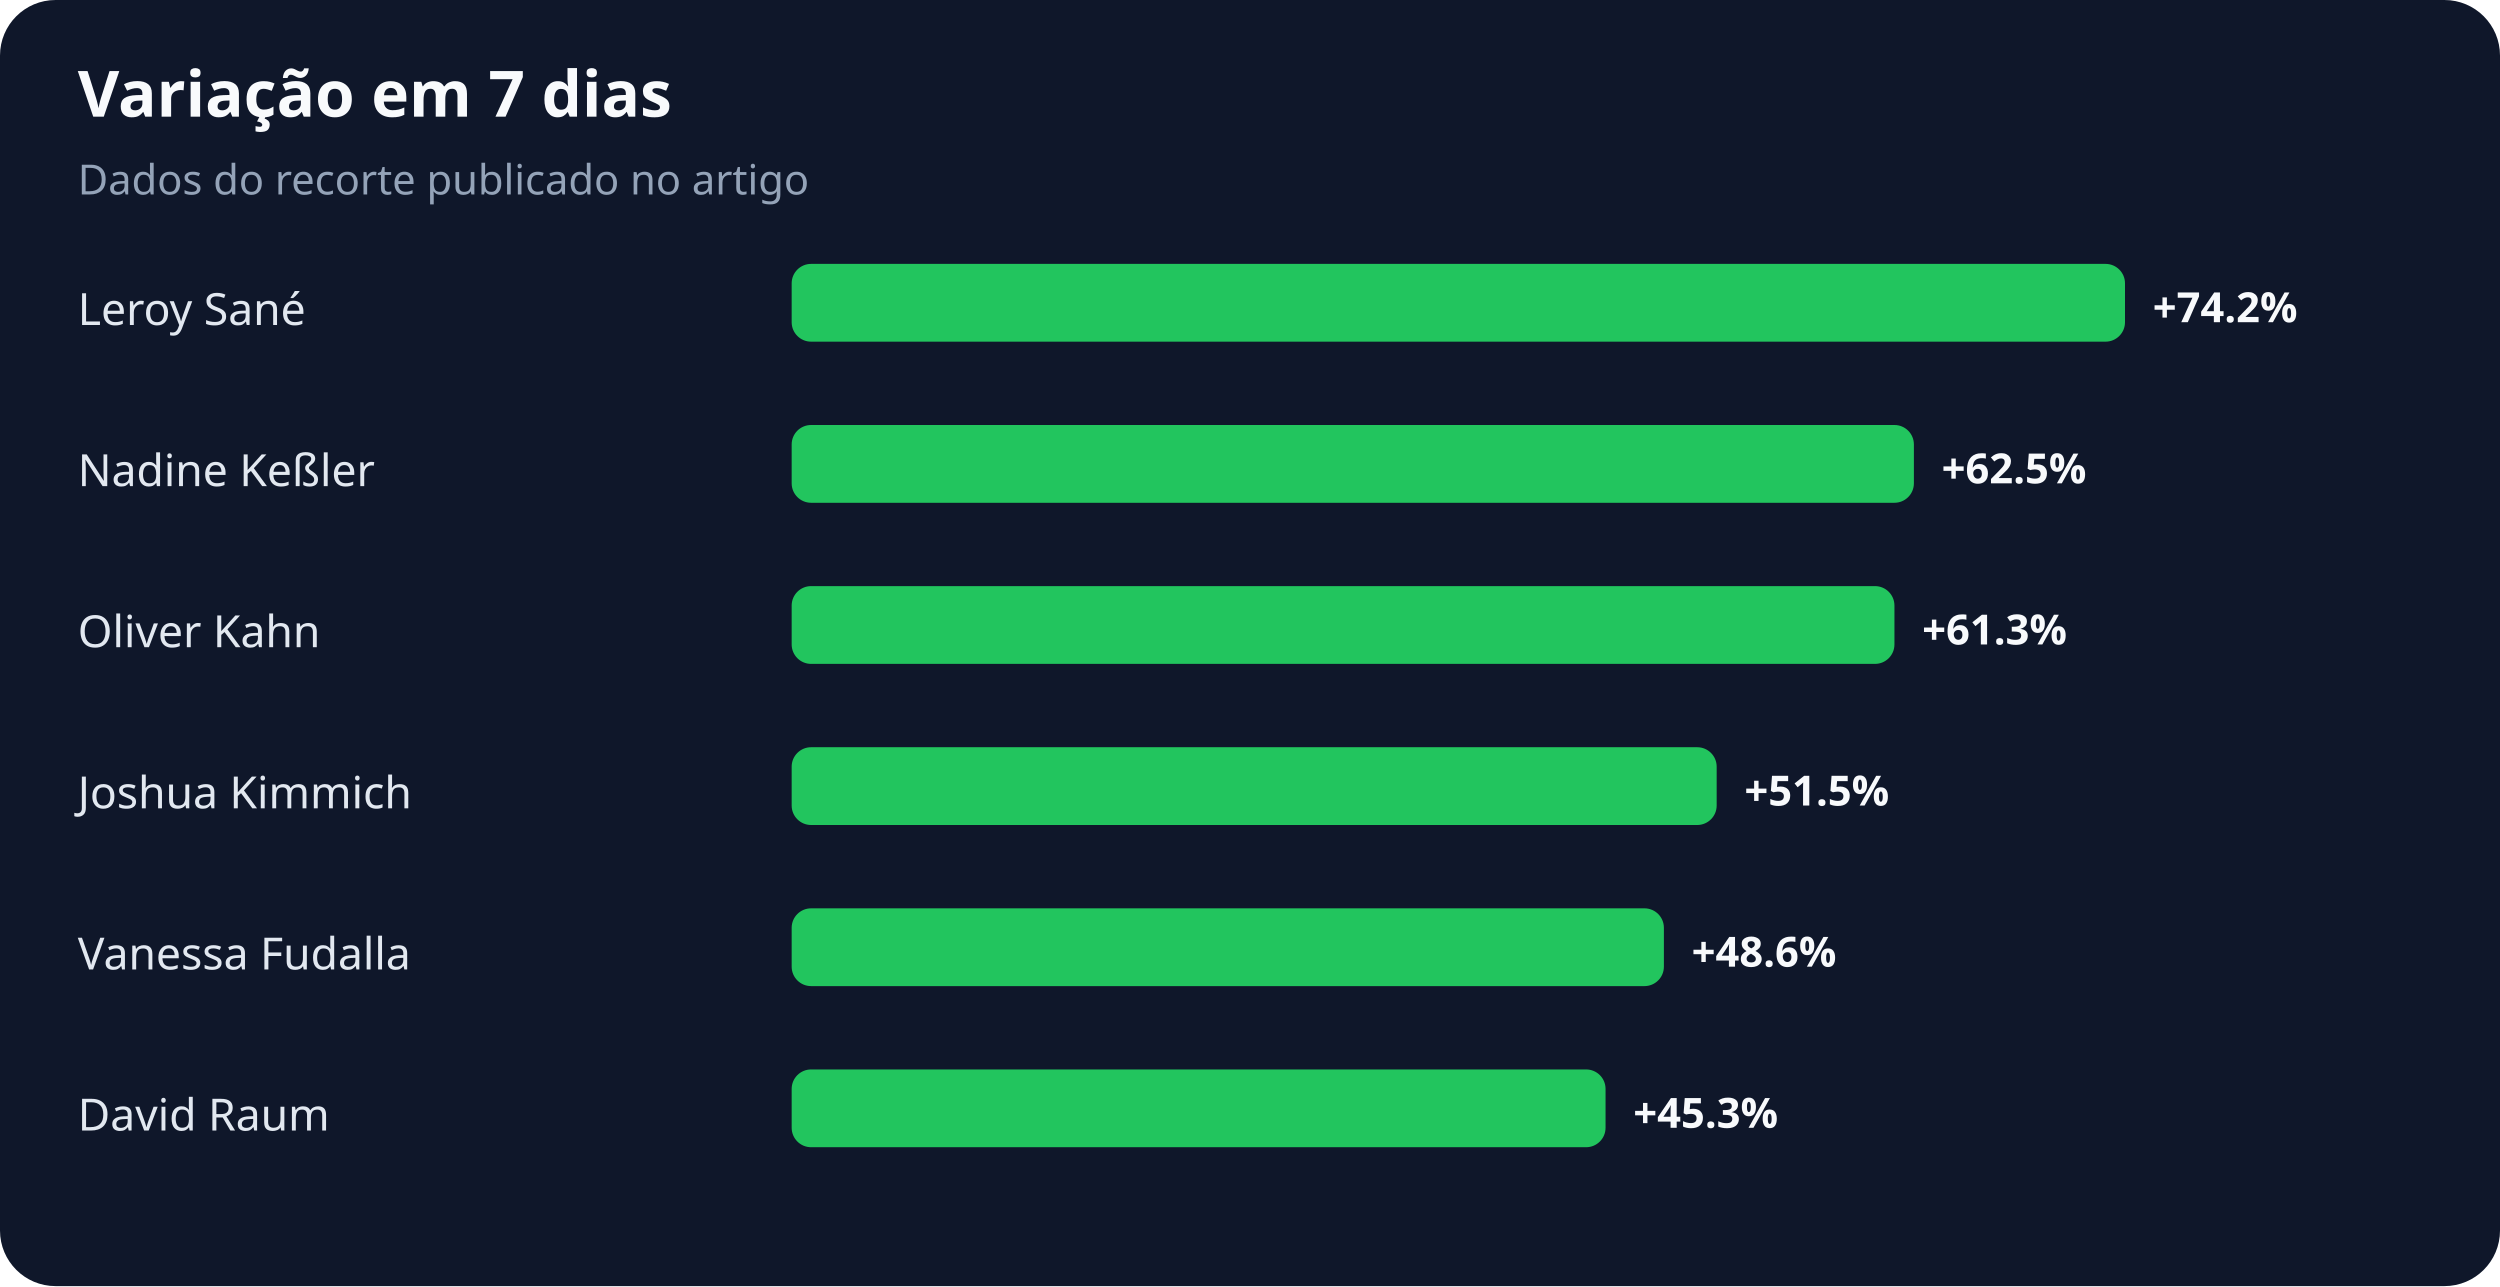
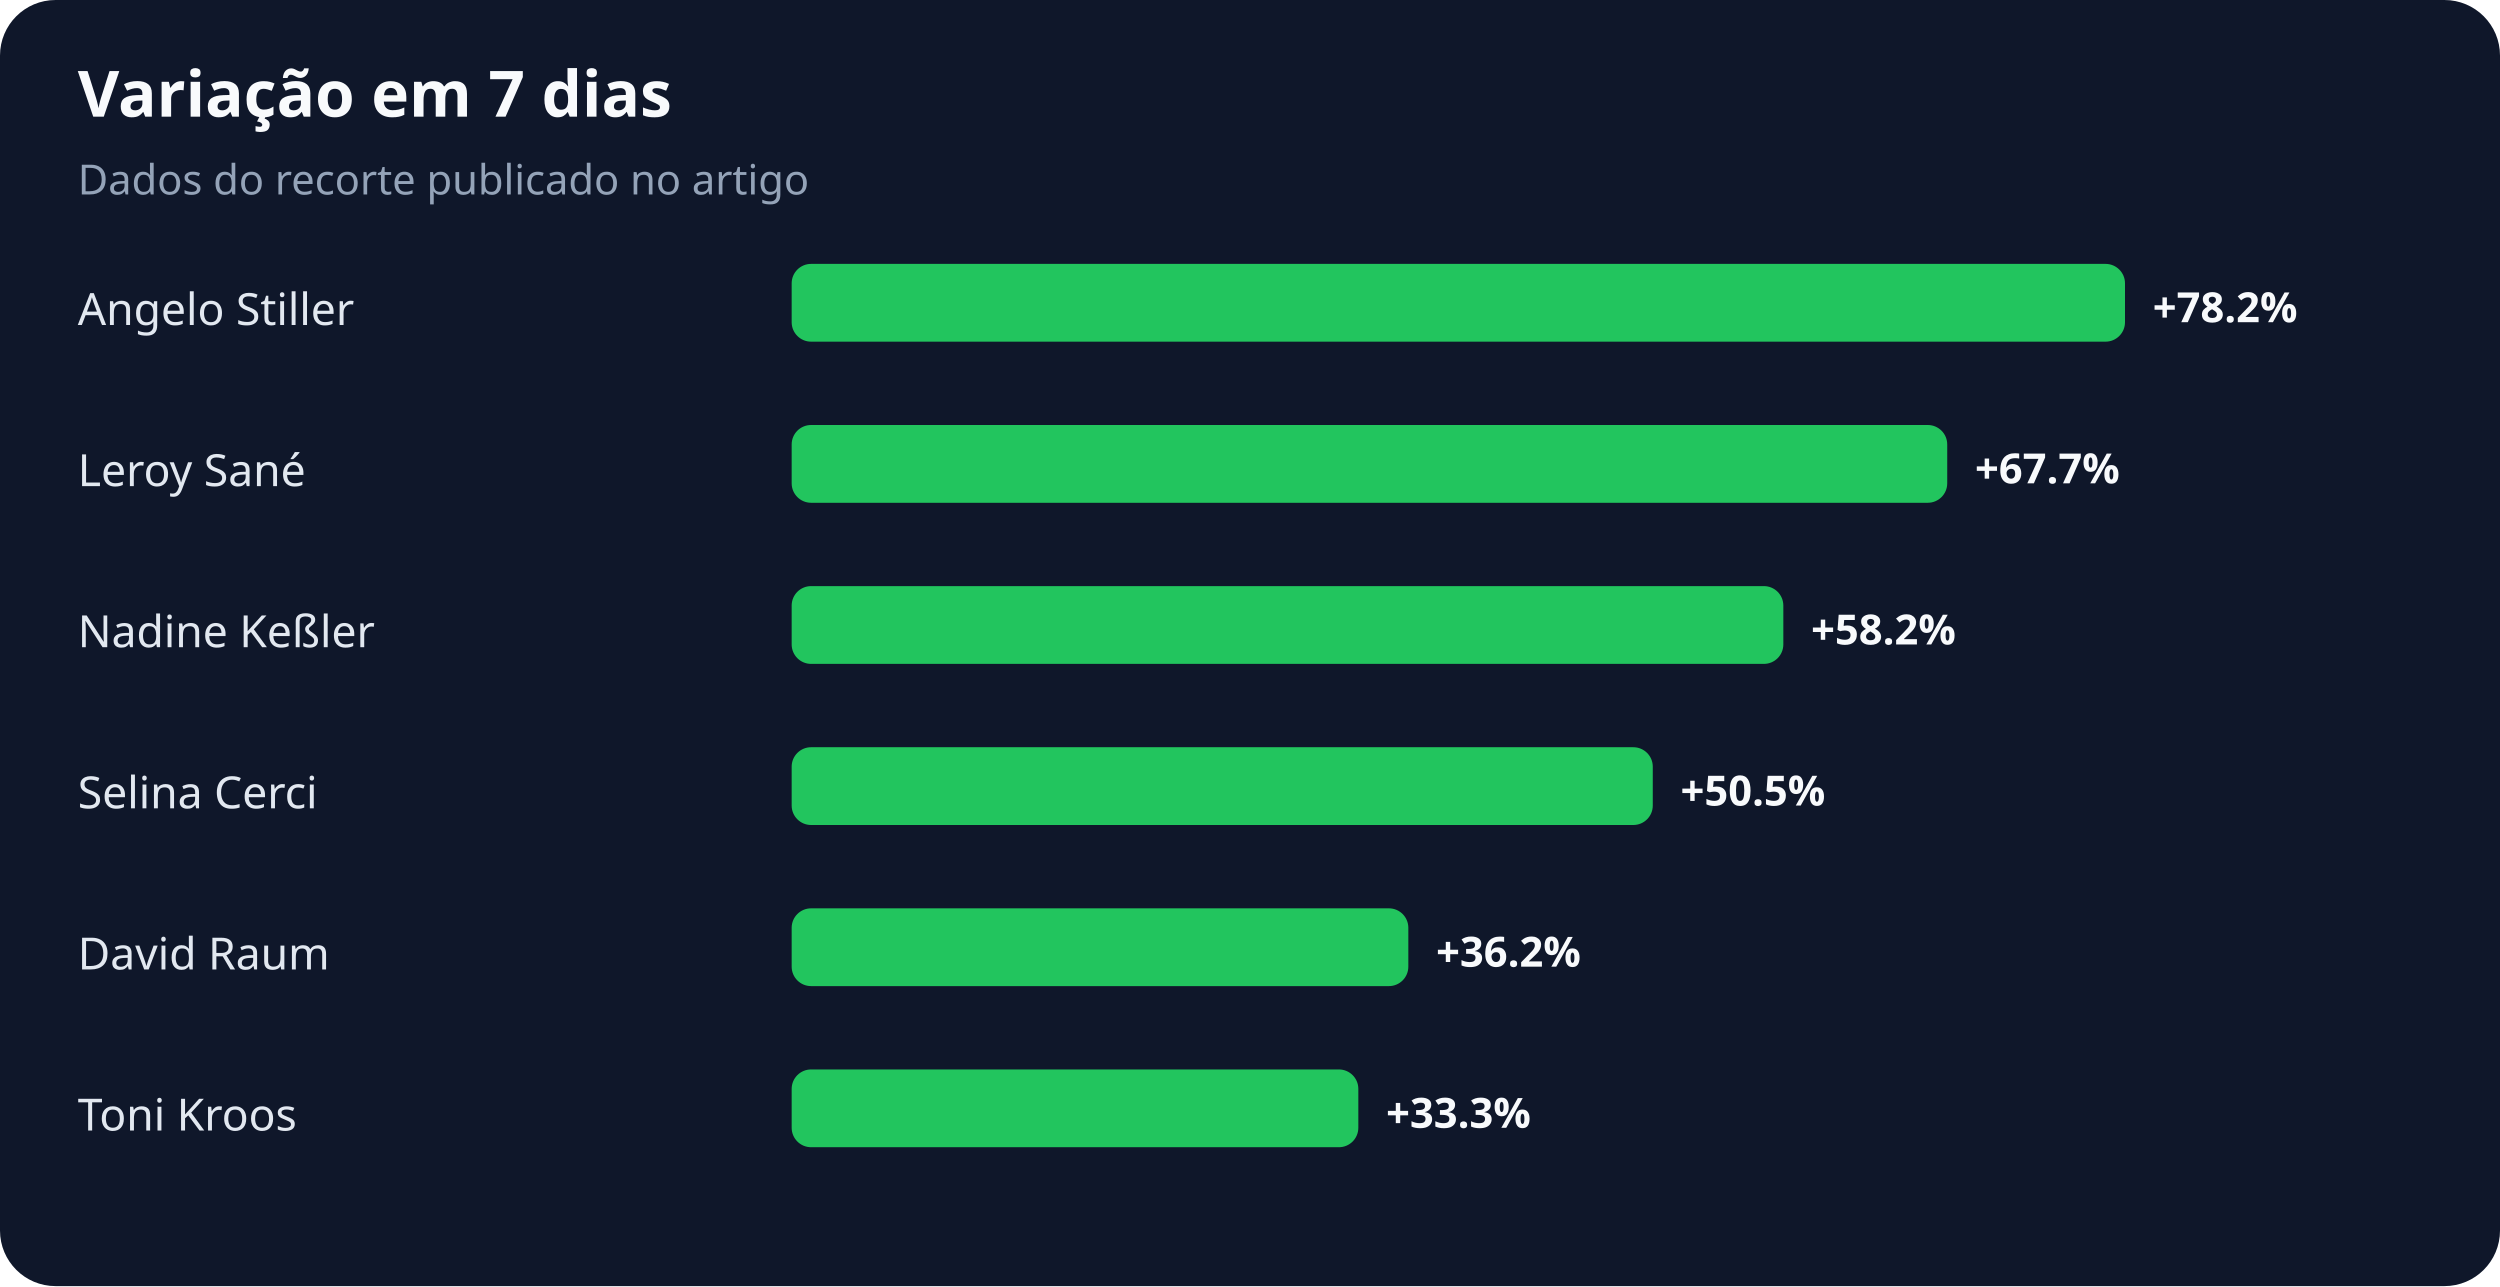
<svg xmlns="http://www.w3.org/2000/svg" width="900" height="463" viewBox="0 0 900 463" role="img" aria-labelledby="title desc">
  <rect width="100%" height="100%" rx="20" fill="#0f172a" />
  <text x="28" y="42" fill="#f8fafc" font-family="system-ui,sans-serif" font-size="23" font-weight="700">Variação em 7 dias</text>
  <text x="28" y="70" fill="#94a3b8" font-family="system-ui,sans-serif" font-size="15">Dados do recorte publicado no artigo</text>
-   <text x="28" y="117" fill="#e2e8f0" font-family="system-ui,sans-serif" font-size="16">Leroy Sané</text>
+   <text x="28" y="117" fill="#e2e8f0" font-family="system-ui,sans-serif" font-size="16">Angelo Stiller</text>
  <rect x="285" y="95" width="480" height="28" rx="7" fill="#22c55e" />
-   <text x="775" y="116" fill="#f8fafc" font-family="system-ui,sans-serif" font-size="15" font-weight="700">+74.2%</text>
-   <text x="28" y="175" fill="#e2e8f0" font-family="system-ui,sans-serif" font-size="16">Nadine Keßler</text>
-   <rect x="285" y="153" width="404" height="28" rx="7" fill="#22c55e" />
-   <text x="699" y="174" fill="#f8fafc" font-family="system-ui,sans-serif" font-size="15" font-weight="700">+62.5%</text>
-   <text x="28" y="233" fill="#e2e8f0" font-family="system-ui,sans-serif" font-size="16">Oliver Kahn</text>
-   <rect x="285" y="211" width="397" height="28" rx="7" fill="#22c55e" />
-   <text x="692" y="232" fill="#f8fafc" font-family="system-ui,sans-serif" font-size="15" font-weight="700">+61.3%</text>
-   <text x="28" y="291" fill="#e2e8f0" font-family="system-ui,sans-serif" font-size="16">Joshua Kimmich</text>
-   <rect x="285" y="269" width="333" height="28" rx="7" fill="#22c55e" />
-   <text x="628" y="290" fill="#f8fafc" font-family="system-ui,sans-serif" font-size="15" font-weight="700">+51.5%</text>
-   <text x="28" y="349" fill="#e2e8f0" font-family="system-ui,sans-serif" font-size="16">Vanessa Fudalla</text>
-   <rect x="285" y="327" width="314" height="28" rx="7" fill="#22c55e" />
-   <text x="609" y="348" fill="#f8fafc" font-family="system-ui,sans-serif" font-size="15" font-weight="700">+48.6%</text>
-   <text x="28" y="407" fill="#e2e8f0" font-family="system-ui,sans-serif" font-size="16">David Raum</text>
-   <rect x="285" y="385" width="293" height="28" rx="7" fill="#22c55e" />
-   <text x="588" y="406" fill="#f8fafc" font-family="system-ui,sans-serif" font-size="15" font-weight="700">+45.3%</text>
+   <text x="775" y="116" fill="#f8fafc" font-family="system-ui,sans-serif" font-size="15" font-weight="700">+78.2%</text>
+   <text x="28" y="175" fill="#e2e8f0" font-family="system-ui,sans-serif" font-size="16">Leroy Sané</text>
+   <rect x="285" y="153" width="416" height="28" rx="7" fill="#22c55e" />
+   <text x="711" y="174" fill="#f8fafc" font-family="system-ui,sans-serif" font-size="15" font-weight="700">+67.7%</text>
+   <text x="28" y="233" fill="#e2e8f0" font-family="system-ui,sans-serif" font-size="16">Nadine Keßler</text>
+   <rect x="285" y="211" width="357" height="28" rx="7" fill="#22c55e" />
+   <text x="652" y="232" fill="#f8fafc" font-family="system-ui,sans-serif" font-size="15" font-weight="700">+58.2%</text>
+   <text x="28" y="291" fill="#e2e8f0" font-family="system-ui,sans-serif" font-size="16">Selina Cerci</text>
+   <rect x="285" y="269" width="310" height="28" rx="7" fill="#22c55e" />
+   <text x="605" y="290" fill="#f8fafc" font-family="system-ui,sans-serif" font-size="15" font-weight="700">+50.5%</text>
+   <text x="28" y="349" fill="#e2e8f0" font-family="system-ui,sans-serif" font-size="16">David Raum</text>
+   <rect x="285" y="327" width="222" height="28" rx="7" fill="#22c55e" />
+   <text x="517" y="348" fill="#f8fafc" font-family="system-ui,sans-serif" font-size="15" font-weight="700">+36.2%</text>
+   <text x="28" y="407" fill="#e2e8f0" font-family="system-ui,sans-serif" font-size="16">Toni Kroos</text>
+   <rect x="285" y="385" width="204" height="28" rx="7" fill="#22c55e" />
+   <text x="499" y="406" fill="#f8fafc" font-family="system-ui,sans-serif" font-size="15" font-weight="700">+33.3%</text>
</svg>
